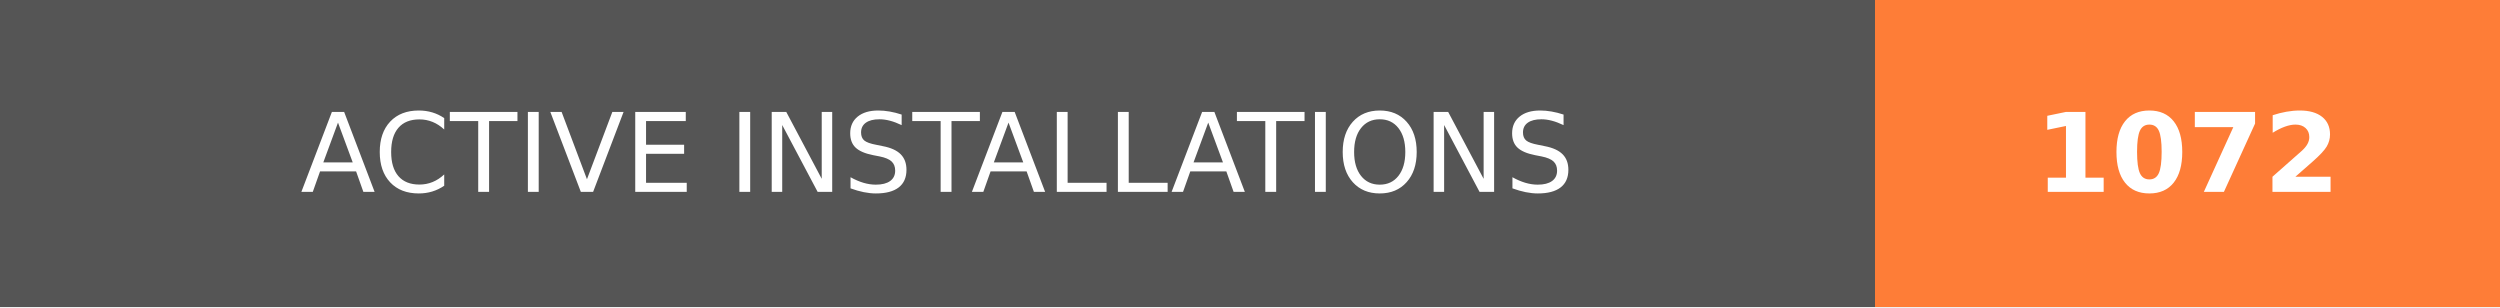
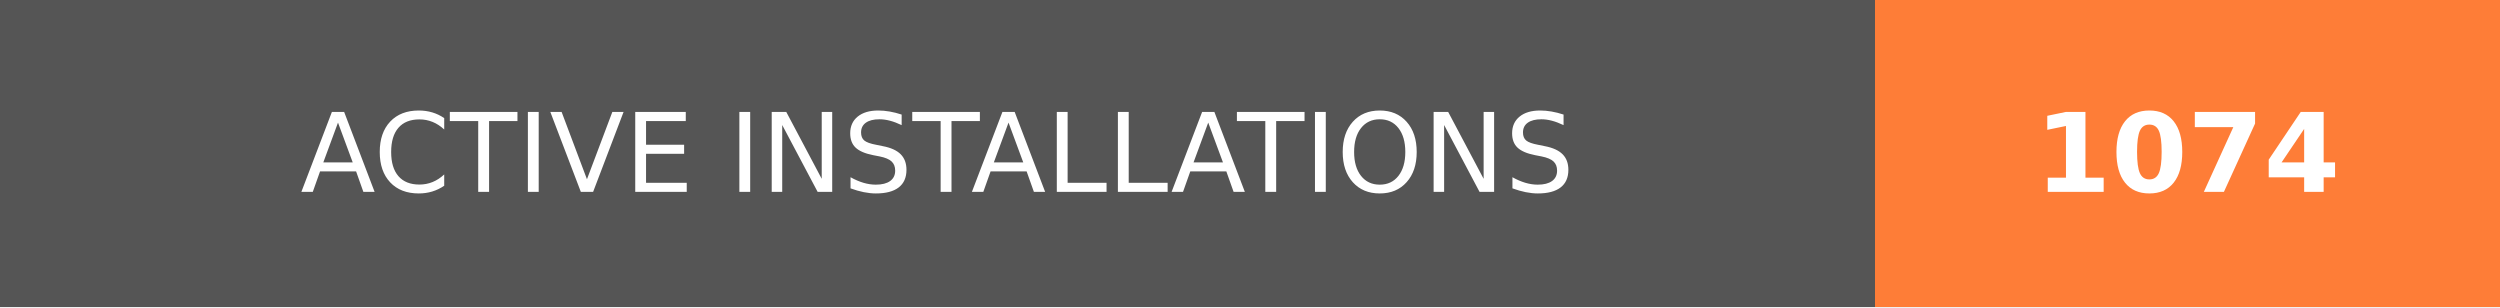
- <svg xmlns="http://www.w3.org/2000/svg" width="228" height="28" role="img" aria-label="ACTIVE INSTALLATIONS: 1072">
+ <svg xmlns="http://www.w3.org/2000/svg" width="228" height="28" role="img" aria-label="ACTIVE INSTALLATIONS: 1074">
  <g shape-rendering="crispEdges">
    <rect width="171" height="28" fill="#555" />
    <rect x="171" width="57" height="28" fill="#fe7d37" />
  </g>
  <g fill="#fff" text-anchor="middle" font-family="Verdana,Geneva,DejaVu Sans,sans-serif" text-rendering="geometricPrecision" font-size="100">
    <text transform="scale(.1)" x="855" y="175" textLength="1470" fill="#fff">ACTIVE INSTALLATIONS</text>
-     <text transform="scale(.1)" x="1995" y="175" textLength="330" fill="#fff" font-weight="bold">1072</text>
+     <text transform="scale(.1)" x="1995" y="175" textLength="330" fill="#fff" font-weight="bold">1074</text>
  </g>
</svg>
